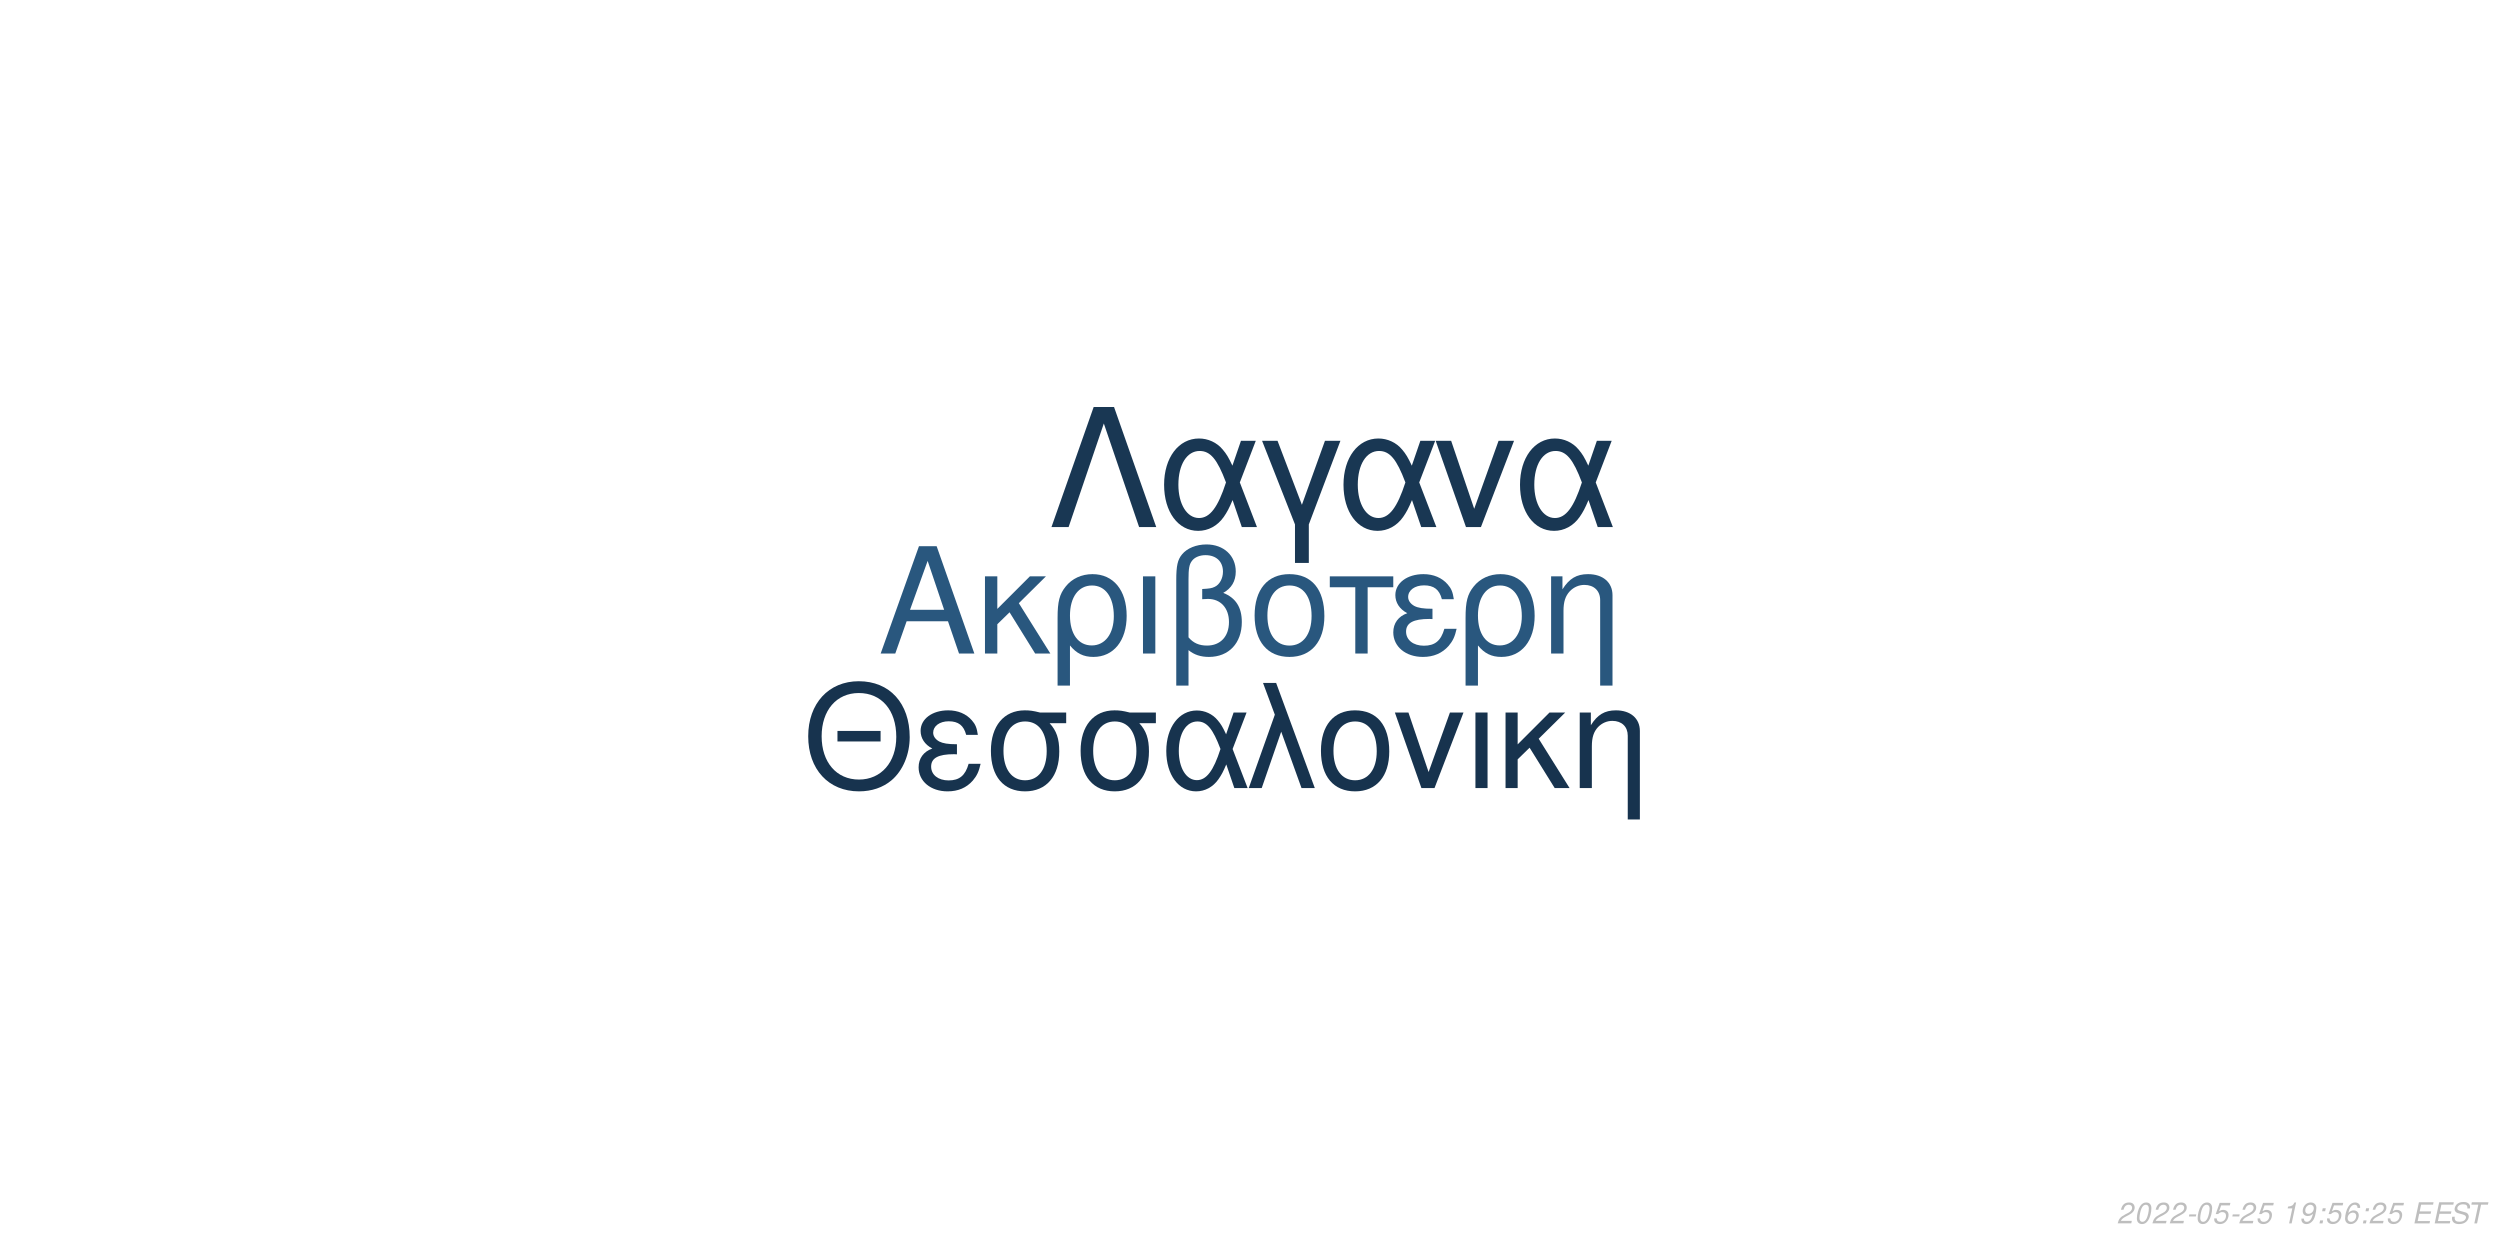
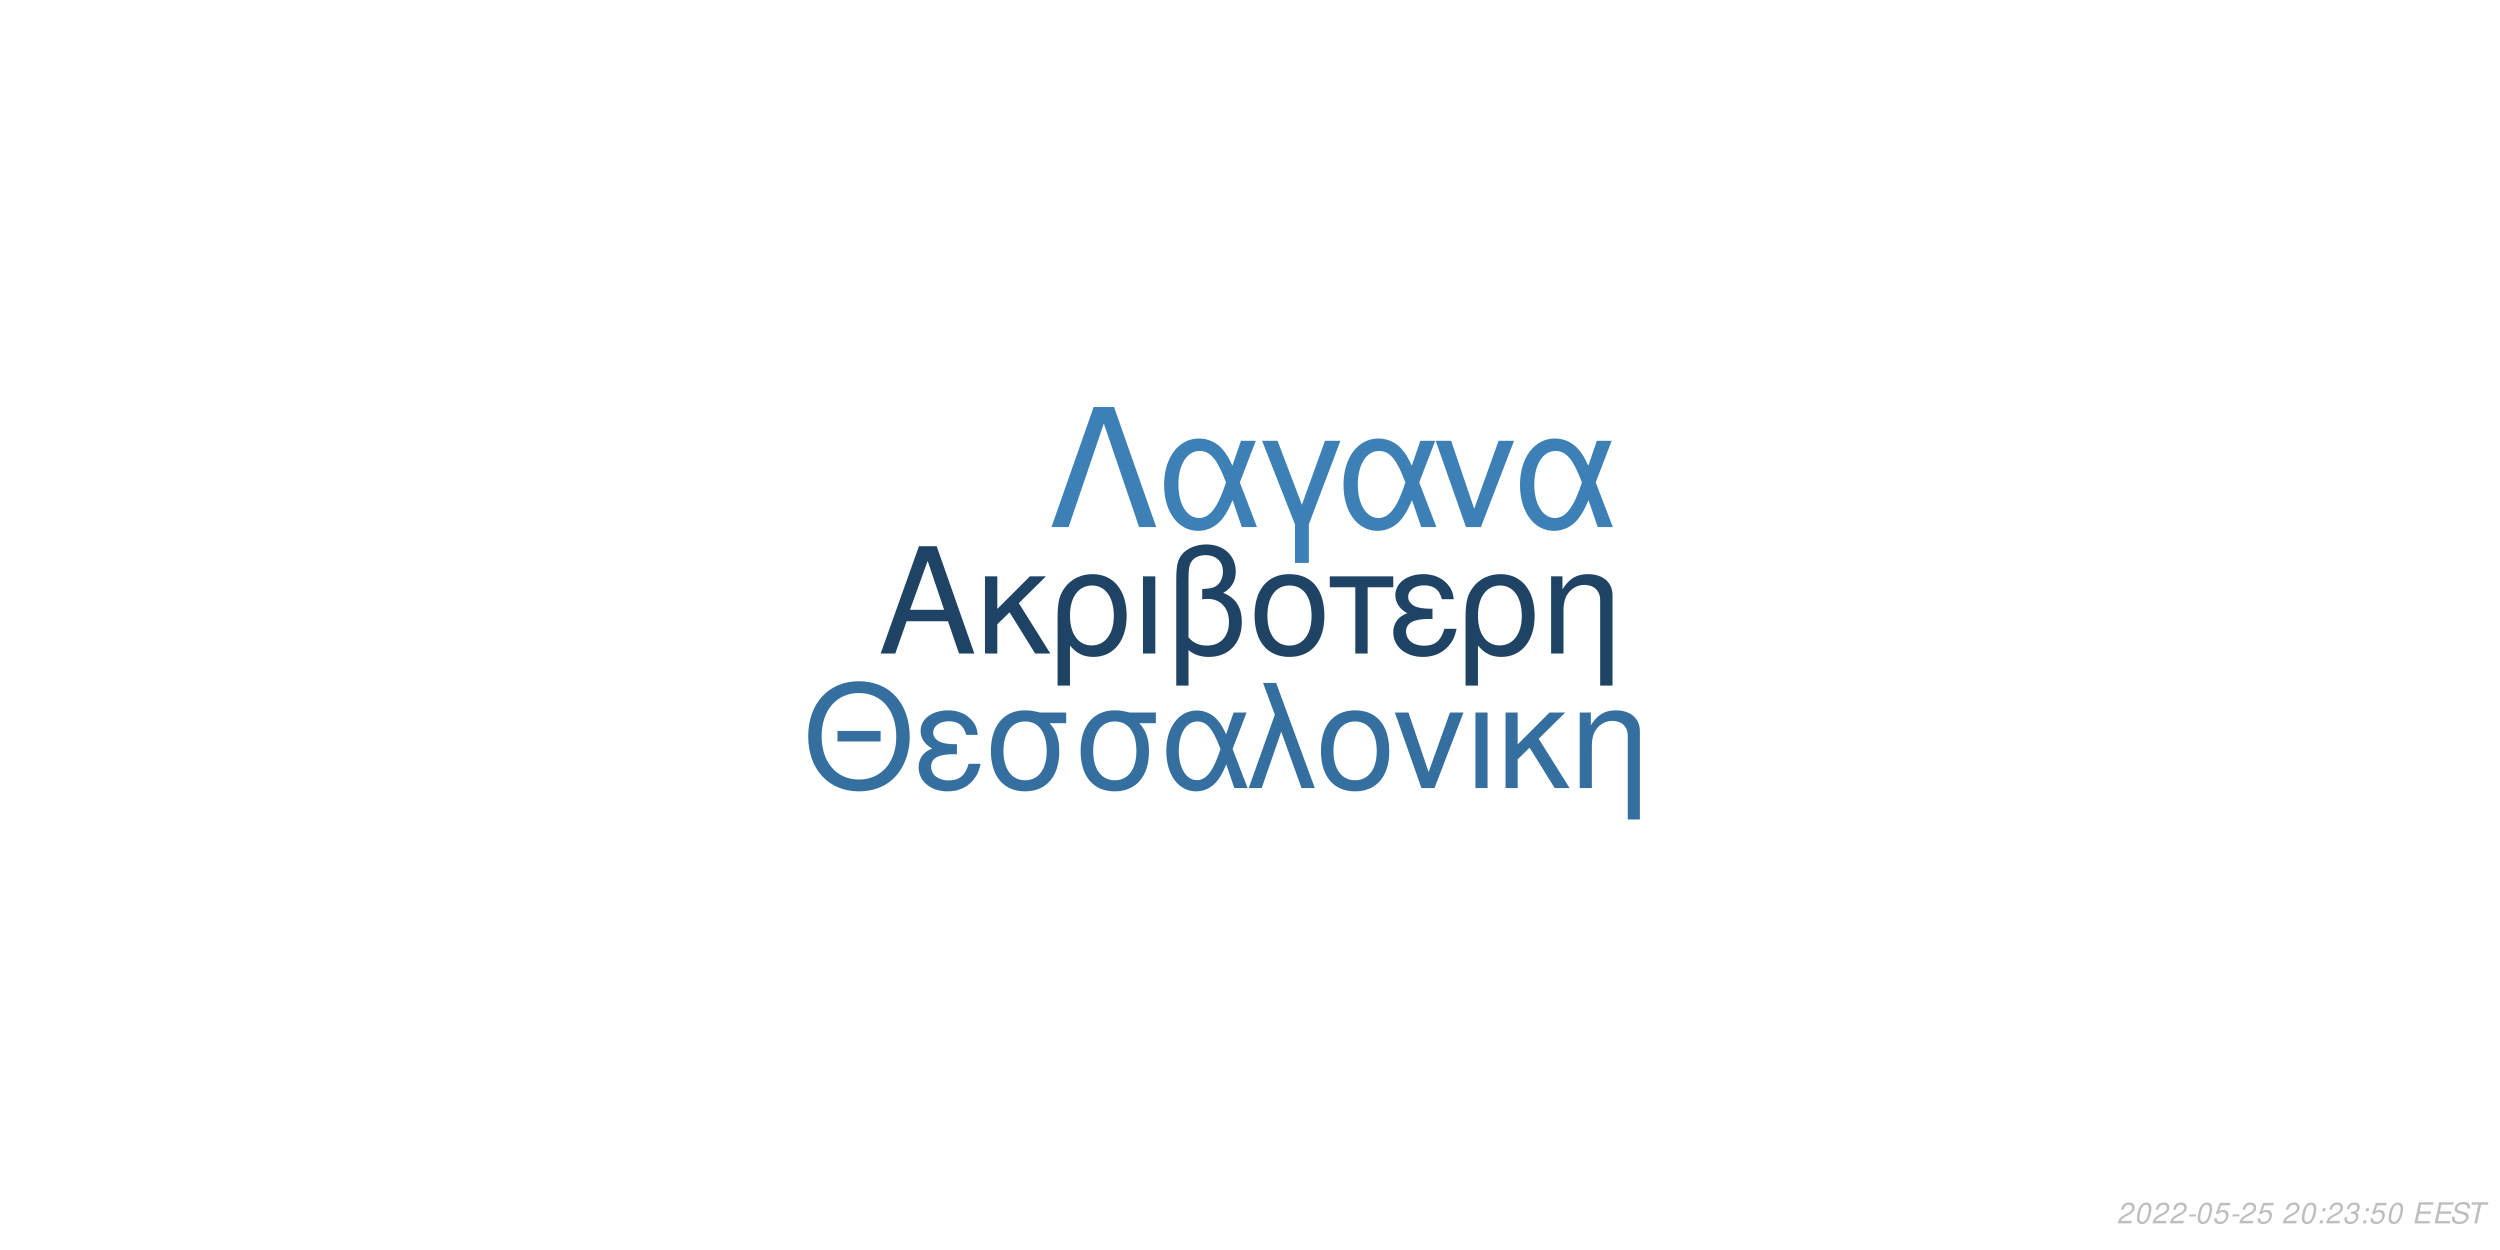
<svg xmlns="http://www.w3.org/2000/svg" xmlns:xlink="http://www.w3.org/1999/xlink" width="864pt" height="432pt" viewBox="0 0 864 432" version="1.1">
  <defs>
    <g>
      <symbol overflow="visible" id="glyph0-0">
        <path style="stroke:none;" d="" />
      </symbol>
      <symbol overflow="visible" id="glyph0-1">
        <path style="stroke:none;" d="M 24.125 -11.141 L 27.938 0 L 33.234 0 L 20.203 -37.094 L 14.094 -37.094 L 0.859 0 L 5.906 0 L 9.828 -11.141 Z M 22.797 -15.109 L 11 -15.109 L 17.094 -32.016 Z M 22.797 -15.109 " />
      </symbol>
      <symbol overflow="visible" id="glyph0-2">
        <path style="stroke:none;" d="M 7.172 -15.422 L 7.172 -26.672 L 2.906 -26.672 L 2.906 0 L 7.172 0 L 7.172 -10.125 L 11.406 -14.25 L 20.25 0 L 25.5 0 L 14.609 -17.406 L 23.969 -26.672 L 18.422 -26.672 Z M 7.172 -15.422 " />
      </symbol>
      <symbol overflow="visible" id="glyph0-3">
        <path style="stroke:none;" d="M 3 11.094 L 7.281 11.094 L 7.281 -2.797 C 9.516 -0.047 11.953 1.172 15.375 1.172 C 22.344 1.172 26.875 -4.422 26.875 -13.031 C 26.875 -21.891 22.297 -27.438 15.062 -27.438 C 11.297 -27.438 7.984 -25.906 5.797 -23.156 C 3.672 -20.516 3 -17.969 3 -12.359 Z M 14.906 -23.516 C 19.547 -23.516 22.438 -19.438 22.438 -12.922 C 22.438 -6.812 19.391 -2.797 14.812 -2.797 C 10.172 -2.797 7.281 -6.766 7.281 -13.125 C 7.281 -19.484 10.234 -23.516 14.906 -23.516 Z M 14.906 -23.516 " />
      </symbol>
      <symbol overflow="visible" id="glyph0-4">
        <path style="stroke:none;" d="M 3.516 0 L 7.781 0 L 7.781 -26.672 L 3.516 -26.672 Z M 3.516 0 " />
      </symbol>
      <symbol overflow="visible" id="glyph0-5">
        <path style="stroke:none;" d="M 4.016 11.094 L 8.25 11.094 L 8.25 -1.172 C 10.172 0.406 12.422 1.172 15.312 1.172 C 22.188 1.172 26.672 -3.609 26.672 -10.891 C 26.672 -15.984 24.578 -19.234 20.25 -20.969 C 23.109 -22.547 24.578 -25.031 24.578 -28.344 C 24.578 -33.844 20.406 -37.703 14.453 -37.703 C 10.938 -37.703 7.734 -36.391 6 -34.25 C 4.484 -32.422 4.016 -30.328 4.016 -25.391 Z M 8.25 -25.656 C 8.25 -29.359 8.5 -30.844 9.469 -32.062 C 10.375 -33.281 12.156 -34 14.094 -34 C 17.812 -34 20.156 -31.812 20.156 -28.297 C 20.156 -25.953 18.984 -23.812 17.297 -23.047 C 16.281 -22.547 15.469 -22.438 12.984 -22.297 L 12.984 -18.781 C 13.734 -18.828 14.344 -18.875 14.969 -18.875 C 19.344 -18.875 22.234 -15.719 22.234 -10.891 C 22.234 -5.906 19.281 -2.75 14.656 -2.75 C 11.953 -2.75 9.922 -3.609 8.25 -5.594 Z M 8.25 -25.656 " />
      </symbol>
      <symbol overflow="visible" id="glyph0-6">
        <path style="stroke:none;" d="M 14.094 -27.438 C 6.562 -27.438 2.094 -22.094 2.094 -13.125 C 2.094 -4.125 6.562 1.172 14.141 1.172 C 21.672 1.172 26.203 -4.172 26.203 -12.922 C 26.203 -22.188 21.828 -27.438 14.094 -27.438 Z M 14.141 -23.516 C 18.938 -23.516 21.781 -19.594 21.781 -12.984 C 21.781 -6.672 18.828 -2.75 14.141 -2.75 C 9.422 -2.75 6.516 -6.672 6.516 -13.125 C 6.516 -19.594 9.422 -23.516 14.141 -23.516 Z M 14.141 -23.516 " />
      </symbol>
      <symbol overflow="visible" id="glyph0-7">
        <path style="stroke:none;" d="M 7.891 0 L 12.156 0 L 12.156 -22.906 L 21.016 -22.906 L 21.016 -26.672 L -0.922 -26.672 L -0.922 -22.906 L 7.891 -22.906 Z M 7.891 0 " />
      </symbol>
      <symbol overflow="visible" id="glyph0-8">
        <path style="stroke:none;" d="M 14.562 -15.469 C 11.344 -15.469 9.562 -15.781 8.297 -16.438 C 6.922 -17.203 6.156 -18.328 6.156 -19.547 C 6.156 -21.891 8.453 -23.562 11.656 -23.562 C 15.062 -23.562 16.953 -22.094 17.812 -18.781 L 21.938 -18.781 C 21.578 -21.266 21.062 -22.5 19.797 -23.922 C 17.812 -26.203 14.906 -27.438 11.453 -27.438 C 5.797 -27.438 1.734 -24.375 1.734 -20.203 C 1.734 -17.609 3.156 -15.375 5.859 -13.938 C 2.797 -12.875 1.016 -10.484 1.016 -7.328 C 1.016 -2.391 5.297 1.172 11.25 1.172 C 14.969 1.172 17.906 -0.109 20.156 -2.641 C 21.578 -4.328 22.297 -5.797 22.906 -8.547 L 18.672 -8.547 C 17.5 -4.422 15.422 -2.703 11.609 -2.703 C 7.938 -2.703 5.438 -4.688 5.438 -7.578 C 5.438 -10.578 7.938 -11.953 13.484 -11.953 C 13.641 -11.953 14.094 -11.953 14.562 -11.906 Z M 14.562 -15.469 " />
      </symbol>
      <symbol overflow="visible" id="glyph0-9">
        <path style="stroke:none;" d="M 3.562 -26.672 L 3.562 0 L 7.844 0 L 7.844 -14.703 C 7.844 -17.906 8.5 -19.891 10.031 -21.531 C 11.406 -22.953 13.188 -23.719 15.062 -23.719 C 18.375 -23.719 20.516 -21.672 20.516 -18.469 L 20.516 11.094 L 24.781 11.094 L 24.781 -20.156 C 24.781 -24.578 21.469 -27.438 16.328 -27.438 C 12.359 -27.438 9.828 -25.906 7.484 -22.188 L 7.484 -26.672 Z M 3.562 -26.672 " />
      </symbol>
      <symbol overflow="visible" id="glyph1-0">
        <path style="stroke:none;" d="" />
      </symbol>
      <symbol overflow="visible" id="glyph1-1">
        <path style="stroke:none;" d="M 26.859 -19.734 L 11.953 -19.734 L 11.953 -16.094 L 26.859 -16.094 Z M 19.328 -36.922 C 8.922 -36.922 1.844 -29.25 1.844 -17.891 C 1.844 -6.484 8.875 1.141 19.391 1.141 C 23.812 1.141 27.703 -0.203 30.641 -2.688 C 34.578 -6.031 36.922 -11.656 36.922 -17.594 C 36.922 -29.297 30 -36.922 19.328 -36.922 Z M 19.328 -32.844 C 27.203 -32.844 32.281 -26.906 32.281 -17.688 C 32.281 -8.922 27.062 -2.938 19.391 -2.938 C 11.609 -2.938 6.484 -8.922 6.484 -17.891 C 6.484 -26.859 11.609 -32.844 19.328 -32.844 Z M 19.328 -32.844 " />
      </symbol>
      <symbol overflow="visible" id="glyph1-2">
        <path style="stroke:none;" d="M 14.25 -15.141 C 11.109 -15.141 9.375 -15.453 8.125 -16.094 C 6.781 -16.844 6.031 -17.938 6.031 -19.141 C 6.031 -21.422 8.266 -23.078 11.406 -23.078 C 14.75 -23.078 16.594 -21.625 17.438 -18.391 L 21.469 -18.391 C 21.125 -20.828 20.625 -22.031 19.391 -23.422 C 17.438 -25.656 14.594 -26.859 11.219 -26.859 C 5.688 -26.859 1.688 -23.875 1.688 -19.781 C 1.688 -17.234 3.094 -15.047 5.734 -13.656 C 2.734 -12.609 1 -10.266 1 -7.172 C 1 -2.344 5.188 1.141 11.016 1.141 C 14.656 1.141 17.547 -0.094 19.734 -2.594 C 21.125 -4.234 21.828 -5.688 22.422 -8.375 L 18.281 -8.375 C 17.141 -4.328 15.094 -2.641 11.359 -2.641 C 7.766 -2.641 5.328 -4.578 5.328 -7.422 C 5.328 -10.359 7.766 -11.703 13.203 -11.703 C 13.359 -11.703 13.797 -11.703 14.25 -11.656 Z M 14.25 -15.141 " />
      </symbol>
      <symbol overflow="visible" id="glyph1-3">
        <path style="stroke:none;" d="M 29 -26.109 L 19.938 -26.109 C 17.594 -26.703 16.438 -26.859 14.703 -26.859 C 7.469 -26.859 2.984 -21.469 2.984 -12.859 C 2.984 -4.031 7.375 1.141 14.797 1.141 C 22.172 1.141 26.609 -4.078 26.609 -12.656 C 26.609 -17.047 25.656 -19.828 23.266 -22.422 L 29 -22.422 Z M 14.797 -23.016 C 19.531 -23.016 22.266 -19.234 22.266 -12.75 C 22.266 -6.531 19.438 -2.688 14.797 -2.688 C 10.172 -2.688 7.328 -6.531 7.328 -12.859 C 7.328 -19.188 10.172 -23.016 14.797 -23.016 Z M 14.797 -23.016 " />
      </symbol>
      <symbol overflow="visible" id="glyph1-4">
        <path style="stroke:none;" d="M 29.344 -26.109 L 24.859 -26.109 L 22.266 -18.578 C 21.125 -21.031 20.484 -22.125 19.328 -23.469 C 17.547 -25.609 14.906 -26.812 12.156 -26.812 C 5.984 -26.812 1.594 -20.984 1.594 -12.812 C 1.594 -4.578 5.828 1.141 11.906 1.141 C 14.953 1.141 17.734 -0.344 19.625 -3.047 C 20.672 -4.531 21.281 -5.688 22.328 -8.172 L 25.109 0 L 29.703 0 L 24.516 -13.5 Z M 20.328 -13.5 C 17.891 -5.922 15.453 -2.734 12.156 -2.734 C 8.516 -2.734 5.922 -6.922 5.922 -12.812 C 5.922 -18.938 8.516 -23.016 12.359 -23.016 C 15.594 -23.016 17.688 -20.531 20.328 -13.5 Z M 20.328 -13.5 " />
      </symbol>
      <symbol overflow="visible" id="glyph1-5">
        <path style="stroke:none;" d="M 1.094 0 L 5.578 0 L 12.312 -19.484 L 19.328 0 L 23.922 0 L 10.562 -36.328 L 6.031 -36.328 L 10.109 -25.359 Z M 1.094 0 " />
      </symbol>
      <symbol overflow="visible" id="glyph1-6">
        <path style="stroke:none;" d="M 13.797 -26.859 C 6.422 -26.859 2.047 -21.625 2.047 -12.859 C 2.047 -4.031 6.422 1.141 13.859 1.141 C 21.234 1.141 25.656 -4.078 25.656 -12.656 C 25.656 -21.719 21.375 -26.859 13.797 -26.859 Z M 13.859 -23.016 C 18.531 -23.016 21.328 -19.188 21.328 -12.703 C 21.328 -6.531 18.438 -2.688 13.859 -2.688 C 9.219 -2.688 6.375 -6.531 6.375 -12.859 C 6.375 -19.188 9.219 -23.016 13.859 -23.016 Z M 13.859 -23.016 " />
      </symbol>
      <symbol overflow="visible" id="glyph1-7">
        <path style="stroke:none;" d="M 14.297 0 L 24.312 -26.109 L 19.625 -26.109 L 12.25 -5.531 L 5.281 -26.109 L 0.594 -26.109 L 9.766 0 Z M 14.297 0 " />
      </symbol>
      <symbol overflow="visible" id="glyph1-8">
        <path style="stroke:none;" d="M 3.438 0 L 7.625 0 L 7.625 -26.109 L 3.438 -26.109 Z M 3.438 0 " />
      </symbol>
      <symbol overflow="visible" id="glyph1-9">
        <path style="stroke:none;" d="M 7.031 -15.094 L 7.031 -26.109 L 2.844 -26.109 L 2.844 0 L 7.031 0 L 7.031 -9.922 L 11.156 -13.953 L 19.828 0 L 24.969 0 L 14.297 -17.047 L 23.469 -26.109 L 18.031 -26.109 Z M 7.031 -15.094 " />
      </symbol>
      <symbol overflow="visible" id="glyph1-10">
        <path style="stroke:none;" d="M 3.484 -26.109 L 3.484 0 L 7.672 0 L 7.672 -14.406 C 7.672 -17.547 8.328 -19.484 9.812 -21.078 C 11.156 -22.469 12.906 -23.219 14.75 -23.219 C 17.984 -23.219 20.078 -21.234 20.078 -18.094 L 20.078 10.859 L 24.266 10.859 L 24.266 -19.734 C 24.266 -24.062 21.031 -26.859 16 -26.859 C 12.109 -26.859 9.609 -25.359 7.328 -21.719 L 7.328 -26.109 Z M 3.484 -26.109 " />
      </symbol>
      <symbol overflow="visible" id="glyph2-0">
        <path style="stroke:none;" d="" />
      </symbol>
      <symbol overflow="visible" id="glyph2-1">
        <path style="stroke:none;" d="M 22.531 -41.484 L 15.484 -41.484 L 0.906 0 L 6.828 0 L 19 -35.797 L 31.188 0 L 37.109 0 Z M 22.531 -41.484 " />
      </symbol>
      <symbol overflow="visible" id="glyph2-2">
        <path style="stroke:none;" d="M 33.516 -29.812 L 28.391 -29.812 L 25.438 -21.219 C 24.125 -24.016 23.391 -25.266 22.078 -26.797 C 20.031 -29.25 17.016 -30.609 13.891 -30.609 C 6.828 -30.609 1.828 -23.953 1.828 -14.625 C 1.828 -5.234 6.656 1.312 13.594 1.312 C 17.078 1.312 20.266 -0.391 22.422 -3.469 C 23.609 -5.172 24.297 -6.484 25.5 -9.328 L 28.688 0 L 33.922 0 L 28 -15.422 Z M 23.219 -15.422 C 20.422 -6.766 17.641 -3.125 13.891 -3.125 C 9.734 -3.125 6.766 -7.906 6.766 -14.625 C 6.766 -21.625 9.734 -26.297 14.109 -26.297 C 17.812 -26.297 20.203 -23.453 23.219 -15.422 Z M 23.219 -15.422 " />
      </symbol>
      <symbol overflow="visible" id="glyph2-3">
        <path style="stroke:none;" d="M 12.062 12.406 L 16.844 12.406 L 16.844 -0.906 L 27.766 -29.812 L 22.422 -29.812 L 14.453 -7.688 L 6.031 -29.812 L 0.688 -29.812 L 12.062 -0.906 Z M 12.062 12.406 " />
      </symbol>
      <symbol overflow="visible" id="glyph2-4">
        <path style="stroke:none;" d="M 16.328 0 L 27.766 -29.812 L 22.422 -29.812 L 14 -6.312 L 6.031 -29.812 L 0.688 -29.812 L 11.156 0 Z M 16.328 0 " />
      </symbol>
      <symbol overflow="visible" id="glyph3-0">
        <path style="stroke:none;" d="" />
      </symbol>
      <symbol overflow="visible" id="glyph3-1">
        <path style="stroke:none;" d="M 5.234 -0.875 L 1.469 -0.875 C 1.641 -1.375 2.203 -1.891 3.109 -2.344 L 4.234 -2.938 C 5.562 -3.625 6.219 -4.469 6.219 -5.484 C 6.219 -5.938 6.062 -6.359 5.797 -6.656 C 5.469 -7.047 4.984 -7.234 4.312 -7.234 C 2.766 -7.234 1.891 -6.453 1.484 -4.734 L 2.375 -4.734 C 2.484 -5.188 2.609 -5.484 2.797 -5.75 C 3.094 -6.203 3.609 -6.453 4.188 -6.453 C 4.891 -6.453 5.344 -6.031 5.344 -5.375 C 5.344 -4.703 4.859 -4.094 4.016 -3.656 L 2.984 -3.125 C 1.234 -2.188 0.797 -1.656 0.344 -0.016 L 5.047 -0.016 Z M 5.234 -0.875 " />
      </symbol>
      <symbol overflow="visible" id="glyph3-2">
        <path style="stroke:none;" d="M 4.203 -7.234 C 3.375 -7.234 2.688 -6.812 2.125 -5.984 C 1.484 -5.047 0.984 -3.188 0.984 -1.734 C 0.984 -1.109 1.172 -0.562 1.484 -0.266 C 1.797 0.047 2.281 0.234 2.766 0.234 C 3.625 0.234 4.281 -0.156 4.859 -1.016 C 5.516 -1.953 6 -3.797 6 -5.266 C 6 -6.5 5.328 -7.234 4.203 -7.234 Z M 4.094 -6.453 C 4.734 -6.453 5.125 -5.984 5.125 -5.156 C 5.125 -4.203 4.781 -2.625 4.406 -1.812 C 3.984 -0.938 3.516 -0.547 2.875 -0.547 C 2.25 -0.547 1.875 -1.031 1.875 -1.828 C 1.875 -2.797 2.203 -4.344 2.594 -5.203 C 2.984 -6.047 3.453 -6.453 4.094 -6.453 Z M 4.094 -6.453 " />
      </symbol>
      <symbol overflow="visible" id="glyph3-3">
        <path style="stroke:none;" d="M 3.516 -3.125 L 1.125 -3.125 L 0.969 -2.406 L 3.359 -2.406 Z M 3.516 -3.125 " />
      </symbol>
      <symbol overflow="visible" id="glyph3-4">
        <path style="stroke:none;" d="M 6.297 -7.094 L 2.594 -7.094 L 1.234 -3.234 L 2.047 -3.234 C 2.656 -3.766 2.938 -3.906 3.531 -3.906 C 4.328 -3.906 4.797 -3.453 4.797 -2.688 C 4.797 -1.438 3.969 -0.547 2.828 -0.547 C 2.031 -0.547 1.609 -0.938 1.578 -1.734 L 0.703 -1.734 L 0.703 -1.516 C 0.703 -0.938 0.844 -0.547 1.188 -0.266 C 1.562 0.062 2.078 0.234 2.703 0.234 C 3.656 0.234 4.391 -0.156 4.984 -0.922 C 5.422 -1.5 5.672 -2.234 5.672 -2.953 C 5.672 -4 4.938 -4.672 3.812 -4.672 C 3.328 -4.672 2.906 -4.547 2.406 -4.234 L 3.109 -6.219 L 6.109 -6.219 Z M 6.297 -7.094 " />
      </symbol>
      <symbol overflow="visible" id="glyph3-5">
        <path style="stroke:none;" d="" />
      </symbol>
      <symbol overflow="visible" id="glyph3-6">
-         <path style="stroke:none;" d="M 3.703 -5.188 L 2.594 0 L 3.469 0 L 5.016 -7.234 L 4.438 -7.234 C 3.906 -6.156 3.688 -6.016 2.234 -5.812 L 2.109 -5.188 Z M 3.703 -5.188 " />
+         <path style="stroke:none;" d="M 2.359 -1.031 L 1.312 -1.031 L 1.094 0 L 2.141 0 Z M 3.266 -5.234 L 2.219 -5.234 L 2 -4.203 L 3.047 -4.203 Z M 3.266 -5.234 " />
      </symbol>
      <symbol overflow="visible" id="glyph3-7">
-         <path style="stroke:none;" d="M 0.844 -1.656 C 0.844 -1.547 0.844 -1.438 0.844 -1.375 C 0.844 -0.406 1.531 0.234 2.578 0.234 C 3.203 0.234 3.766 0.016 4.297 -0.438 C 4.938 -1 5.312 -1.656 5.594 -2.719 C 5.844 -3.672 6.016 -4.766 6.016 -5.375 C 6.016 -5.844 5.844 -6.328 5.547 -6.656 C 5.203 -7.031 4.703 -7.234 4.062 -7.234 C 2.516 -7.234 1.297 -5.938 1.297 -4.266 C 1.297 -3.203 1.984 -2.547 3.047 -2.547 C 3.484 -2.547 3.953 -2.672 4.281 -2.891 C 4.406 -2.984 4.547 -3.078 4.828 -3.344 C 4.438 -1.484 3.703 -0.547 2.703 -0.547 C 2.109 -0.547 1.719 -0.938 1.719 -1.547 L 1.719 -1.656 Z M 3.953 -6.453 C 4.625 -6.453 5.141 -5.953 5.141 -5.281 C 5.141 -4.188 4.312 -3.312 3.297 -3.312 C 2.594 -3.312 2.172 -3.734 2.172 -4.453 C 2.172 -5.562 2.984 -6.453 3.953 -6.453 Z M 3.953 -6.453 " />
+         <path style="stroke:none;" d="M 2.922 -3.312 C 3.125 -3.344 3.234 -3.344 3.375 -3.344 C 4.203 -3.344 4.688 -3 4.688 -2.406 C 4.688 -1.312 3.906 -0.547 2.781 -0.547 C 2.047 -0.547 1.594 -0.938 1.594 -1.562 C 1.594 -1.719 1.609 -1.844 1.656 -2.094 L 0.766 -2.094 C 0.734 -1.797 0.719 -1.641 0.719 -1.469 C 0.719 -0.375 1.406 0.234 2.641 0.234 C 3.547 0.234 4.297 -0.078 4.812 -0.656 C 5.266 -1.156 5.562 -1.875 5.562 -2.547 C 5.562 -3.125 5.344 -3.453 4.797 -3.734 C 5.641 -4.234 6.016 -4.844 6.016 -5.734 C 6.016 -6.656 5.312 -7.234 4.203 -7.234 C 3.375 -7.234 2.672 -6.938 2.188 -6.375 C 1.891 -6.031 1.703 -5.641 1.516 -4.906 L 2.391 -4.906 C 2.5 -5.359 2.594 -5.594 2.734 -5.812 C 3.047 -6.234 3.516 -6.453 4.078 -6.453 C 4.734 -6.453 5.141 -6.125 5.141 -5.578 C 5.141 -5.188 5.016 -4.797 4.797 -4.547 C 4.516 -4.234 4 -4.062 3.266 -4.062 L 3.078 -4.062 Z M 2.922 -3.312 " />
      </symbol>
      <symbol overflow="visible" id="glyph3-8">
-         <path style="stroke:none;" d="M 2.359 -1.031 L 1.312 -1.031 L 1.094 0 L 2.141 0 Z M 3.266 -5.234 L 2.219 -5.234 L 2 -4.203 L 3.047 -4.203 Z M 3.266 -5.234 " />
+         <path style="stroke:none;" d="M 2.547 -3.312 L 6.5 -3.312 L 6.688 -4.141 L 2.719 -4.141 L 3.219 -6.469 L 7.344 -6.469 L 7.516 -7.297 L 2.453 -7.297 L 0.906 0 L 6.125 0 L 6.297 -0.812 L 2.016 -0.812 Z M 2.547 -3.312 " />
      </symbol>
      <symbol overflow="visible" id="glyph3-9">
-         <path style="stroke:none;" d="M 6.125 -5.344 L 6.141 -5.625 C 6.141 -6.609 5.453 -7.234 4.391 -7.234 C 3.438 -7.234 2.641 -6.719 2.016 -5.703 C 1.422 -4.781 0.938 -2.953 0.938 -1.688 C 0.938 -0.516 1.688 0.234 2.859 0.234 C 3.703 0.234 4.438 -0.156 5 -0.875 C 5.406 -1.422 5.672 -2.156 5.672 -2.766 C 5.672 -3.812 4.969 -4.5 3.906 -4.5 C 3.234 -4.5 2.672 -4.234 2.094 -3.625 C 2.406 -5.375 3.234 -6.453 4.25 -6.453 C 4.703 -6.453 5.062 -6.234 5.172 -5.844 C 5.203 -5.719 5.234 -5.578 5.25 -5.344 Z M 3.656 -3.734 C 4.344 -3.734 4.797 -3.281 4.797 -2.625 C 4.797 -1.469 3.984 -0.547 2.984 -0.547 C 2.297 -0.547 1.812 -1.047 1.812 -1.766 C 1.812 -2.859 2.625 -3.734 3.656 -3.734 Z M 3.656 -3.734 " />
+         <path style="stroke:none;" d="M 7.062 -5.156 C 7.125 -5.438 7.141 -5.562 7.141 -5.703 C 7.141 -6.156 6.938 -6.594 6.594 -6.891 C 6.188 -7.25 5.656 -7.406 4.875 -7.406 C 3.844 -7.406 3.047 -7.125 2.5 -6.562 C 2.094 -6.141 1.781 -5.438 1.781 -4.922 C 1.781 -4.297 2.219 -3.766 2.891 -3.562 L 4.594 -3.094 C 5.406 -2.859 5.734 -2.578 5.734 -2.094 C 5.734 -1.781 5.547 -1.406 5.266 -1.141 C 4.844 -0.766 4.266 -0.578 3.453 -0.578 C 2.328 -0.578 1.812 -0.984 1.812 -1.906 C 1.812 -2.047 1.812 -2.125 1.844 -2.312 L 0.984 -2.312 C 0.906 -2.062 0.891 -1.906 0.891 -1.688 C 0.891 -0.484 1.797 0.234 3.297 0.234 C 4.359 0.234 5.234 -0.062 5.812 -0.609 C 6.344 -1.078 6.688 -1.797 6.688 -2.375 C 6.688 -2.641 6.609 -2.906 6.453 -3.156 C 6.234 -3.5 5.938 -3.703 5.469 -3.828 L 3.75 -4.312 C 2.984 -4.547 2.734 -4.734 2.734 -5.188 C 2.734 -5.547 2.875 -5.844 3.188 -6.109 C 3.547 -6.438 4.031 -6.594 4.703 -6.594 C 5.266 -6.594 5.688 -6.484 5.906 -6.297 C 6.094 -6.125 6.219 -5.797 6.219 -5.516 C 6.219 -5.422 6.203 -5.344 6.188 -5.156 Z M 7.062 -5.156 " />
      </symbol>
      <symbol overflow="visible" id="glyph3-10">
-         <path style="stroke:none;" d="M 2.547 -3.312 L 6.5 -3.312 L 6.688 -4.141 L 2.719 -4.141 L 3.219 -6.469 L 7.344 -6.469 L 7.516 -7.297 L 2.453 -7.297 L 0.906 0 L 6.125 0 L 6.297 -0.812 L 2.016 -0.812 Z M 2.547 -3.312 " />
-       </symbol>
-       <symbol overflow="visible" id="glyph3-11">
-         <path style="stroke:none;" d="M 7.062 -5.156 C 7.125 -5.438 7.141 -5.562 7.141 -5.703 C 7.141 -6.156 6.938 -6.594 6.594 -6.891 C 6.188 -7.25 5.656 -7.406 4.875 -7.406 C 3.844 -7.406 3.047 -7.125 2.5 -6.562 C 2.094 -6.141 1.781 -5.438 1.781 -4.922 C 1.781 -4.297 2.219 -3.766 2.891 -3.562 L 4.594 -3.094 C 5.406 -2.859 5.734 -2.578 5.734 -2.094 C 5.734 -1.781 5.547 -1.406 5.266 -1.141 C 4.844 -0.766 4.266 -0.578 3.453 -0.578 C 2.328 -0.578 1.812 -0.984 1.812 -1.906 C 1.812 -2.047 1.812 -2.125 1.844 -2.312 L 0.984 -2.312 C 0.906 -2.062 0.891 -1.906 0.891 -1.688 C 0.891 -0.484 1.797 0.234 3.297 0.234 C 4.359 0.234 5.234 -0.062 5.812 -0.609 C 6.344 -1.078 6.688 -1.797 6.688 -2.375 C 6.688 -2.641 6.609 -2.906 6.453 -3.156 C 6.234 -3.5 5.938 -3.703 5.469 -3.828 L 3.75 -4.312 C 2.984 -4.547 2.734 -4.734 2.734 -5.188 C 2.734 -5.547 2.875 -5.844 3.188 -6.109 C 3.547 -6.438 4.031 -6.594 4.703 -6.594 C 5.266 -6.594 5.688 -6.484 5.906 -6.297 C 6.094 -6.125 6.219 -5.797 6.219 -5.516 C 6.219 -5.422 6.203 -5.344 6.188 -5.156 Z M 7.062 -5.156 " />
-       </symbol>
-       <symbol overflow="visible" id="glyph3-12">
        <path style="stroke:none;" d="M 4.938 -6.469 L 7.312 -6.469 L 7.484 -7.297 L 1.75 -7.297 L 1.578 -6.469 L 3.984 -6.469 L 2.609 0 L 3.547 0 Z M 4.938 -6.469 " />
      </symbol>
    </g>
  </defs>
  <g id="surface1">
    <rect x="0" y="0" width="864" height="432" style="fill:rgb(100%,100%,100%);fill-opacity:1;stroke:none;" />
-     <g style="fill:rgb(16.078%,34.118%,49.412%);fill-opacity:1;">
+     <g style="fill:rgb(12.157%,26.275%,39.216%);fill-opacity:1;">
      <use xlink:href="#glyph0-1" x="303.5" y="225.861" />
      <use xlink:href="#glyph0-2" x="337.5" y="225.861" />
      <use xlink:href="#glyph0-3" x="362.5" y="225.861" />
      <use xlink:href="#glyph0-4" x="391.5" y="225.861" />
      <use xlink:href="#glyph0-5" x="402.5" y="225.861" />
      <use xlink:href="#glyph0-6" x="431.5" y="225.861" />
      <use xlink:href="#glyph0-7" x="460.5" y="225.861" />
      <use xlink:href="#glyph0-8" x="480.5" y="225.861" />
      <use xlink:href="#glyph0-3" x="503.5" y="225.861" />
      <use xlink:href="#glyph0-9" x="532.5" y="225.861" />
    </g>
-     <g style="fill:rgb(9.02%,20%,30.588%);fill-opacity:1;">
+     <g style="fill:rgb(20.784%,43.529%,62.353%);fill-opacity:1;">
      <use xlink:href="#glyph1-1" x="277.473" y="272.354" />
      <use xlink:href="#glyph1-2" x="316.473" y="272.354" />
      <use xlink:href="#glyph1-3" x="339.473" y="272.354" />
      <use xlink:href="#glyph1-3" x="370.473" y="272.354" />
      <use xlink:href="#glyph1-4" x="401.473" y="272.354" />
      <use xlink:href="#glyph1-5" x="430.473" y="272.354" />
      <use xlink:href="#glyph1-6" x="454.473" y="272.354" />
      <use xlink:href="#glyph1-7" x="481.473" y="272.354" />
      <use xlink:href="#glyph1-8" x="506.473" y="272.354" />
      <use xlink:href="#glyph1-9" x="517.473" y="272.354" />
      <use xlink:href="#glyph1-10" x="542.473" y="272.354" />
    </g>
-     <g style="fill:rgb(9.804%,21.569%,32.549%);fill-opacity:1;">
+     <g style="fill:rgb(23.922%,50.196%,70.98%);fill-opacity:1;">
      <use xlink:href="#glyph2-1" x="362.484" y="182.152" />
      <use xlink:href="#glyph2-2" x="400.484" y="182.152" />
      <use xlink:href="#glyph2-3" x="435.484" y="182.152" />
      <use xlink:href="#glyph2-2" x="462.484" y="182.152" />
      <use xlink:href="#glyph2-4" x="495.484" y="182.152" />
      <use xlink:href="#glyph2-2" x="523.484" y="182.152" />
    </g>
    <g style="fill:rgb(74.51%,74.51%,74.51%);fill-opacity:1;">
      <use xlink:href="#glyph3-1" x="731.52" y="422.81" />
      <use xlink:href="#glyph3-2" x="737.52" y="422.81" />
      <use xlink:href="#glyph3-1" x="743.52" y="422.81" />
      <use xlink:href="#glyph3-1" x="749.52" y="422.81" />
      <use xlink:href="#glyph3-3" x="755.52" y="422.81" />
      <use xlink:href="#glyph3-2" x="758.52" y="422.81" />
      <use xlink:href="#glyph3-4" x="764.52" y="422.81" />
      <use xlink:href="#glyph3-3" x="770.52" y="422.81" />
      <use xlink:href="#glyph3-1" x="773.52" y="422.81" />
      <use xlink:href="#glyph3-4" x="779.52" y="422.81" />
      <use xlink:href="#glyph3-5" x="785.52" y="422.81" />
-       <use xlink:href="#glyph3-6" x="788.52" y="422.81" />
-       <use xlink:href="#glyph3-7" x="794.52" y="422.81" />
-       <use xlink:href="#glyph3-8" x="800.52" y="422.81" />
-       <use xlink:href="#glyph3-4" x="803.52" y="422.81" />
-       <use xlink:href="#glyph3-9" x="809.52" y="422.81" />
-       <use xlink:href="#glyph3-8" x="815.52" y="422.81" />
-       <use xlink:href="#glyph3-1" x="818.52" y="422.81" />
-       <use xlink:href="#glyph3-4" x="824.52" y="422.81" />
+       <use xlink:href="#glyph3-1" x="788.52" y="422.81" />
+       <use xlink:href="#glyph3-2" x="794.52" y="422.81" />
+       <use xlink:href="#glyph3-6" x="800.52" y="422.81" />
+       <use xlink:href="#glyph3-1" x="803.52" y="422.81" />
+       <use xlink:href="#glyph3-7" x="809.52" y="422.81" />
+       <use xlink:href="#glyph3-6" x="815.52" y="422.81" />
+       <use xlink:href="#glyph3-4" x="818.52" y="422.81" />
+       <use xlink:href="#glyph3-2" x="824.52" y="422.81" />
      <use xlink:href="#glyph3-5" x="830.52" y="422.81" />
-       <use xlink:href="#glyph3-10" x="833.52" y="422.81" />
-       <use xlink:href="#glyph3-10" x="840.52" y="422.81" />
-       <use xlink:href="#glyph3-11" x="846.52" y="422.81" />
-       <use xlink:href="#glyph3-12" x="852.52" y="422.81" />
+       <use xlink:href="#glyph3-8" x="833.52" y="422.81" />
+       <use xlink:href="#glyph3-8" x="840.52" y="422.81" />
+       <use xlink:href="#glyph3-9" x="846.52" y="422.81" />
+       <use xlink:href="#glyph3-10" x="852.52" y="422.81" />
    </g>
  </g>
</svg>
